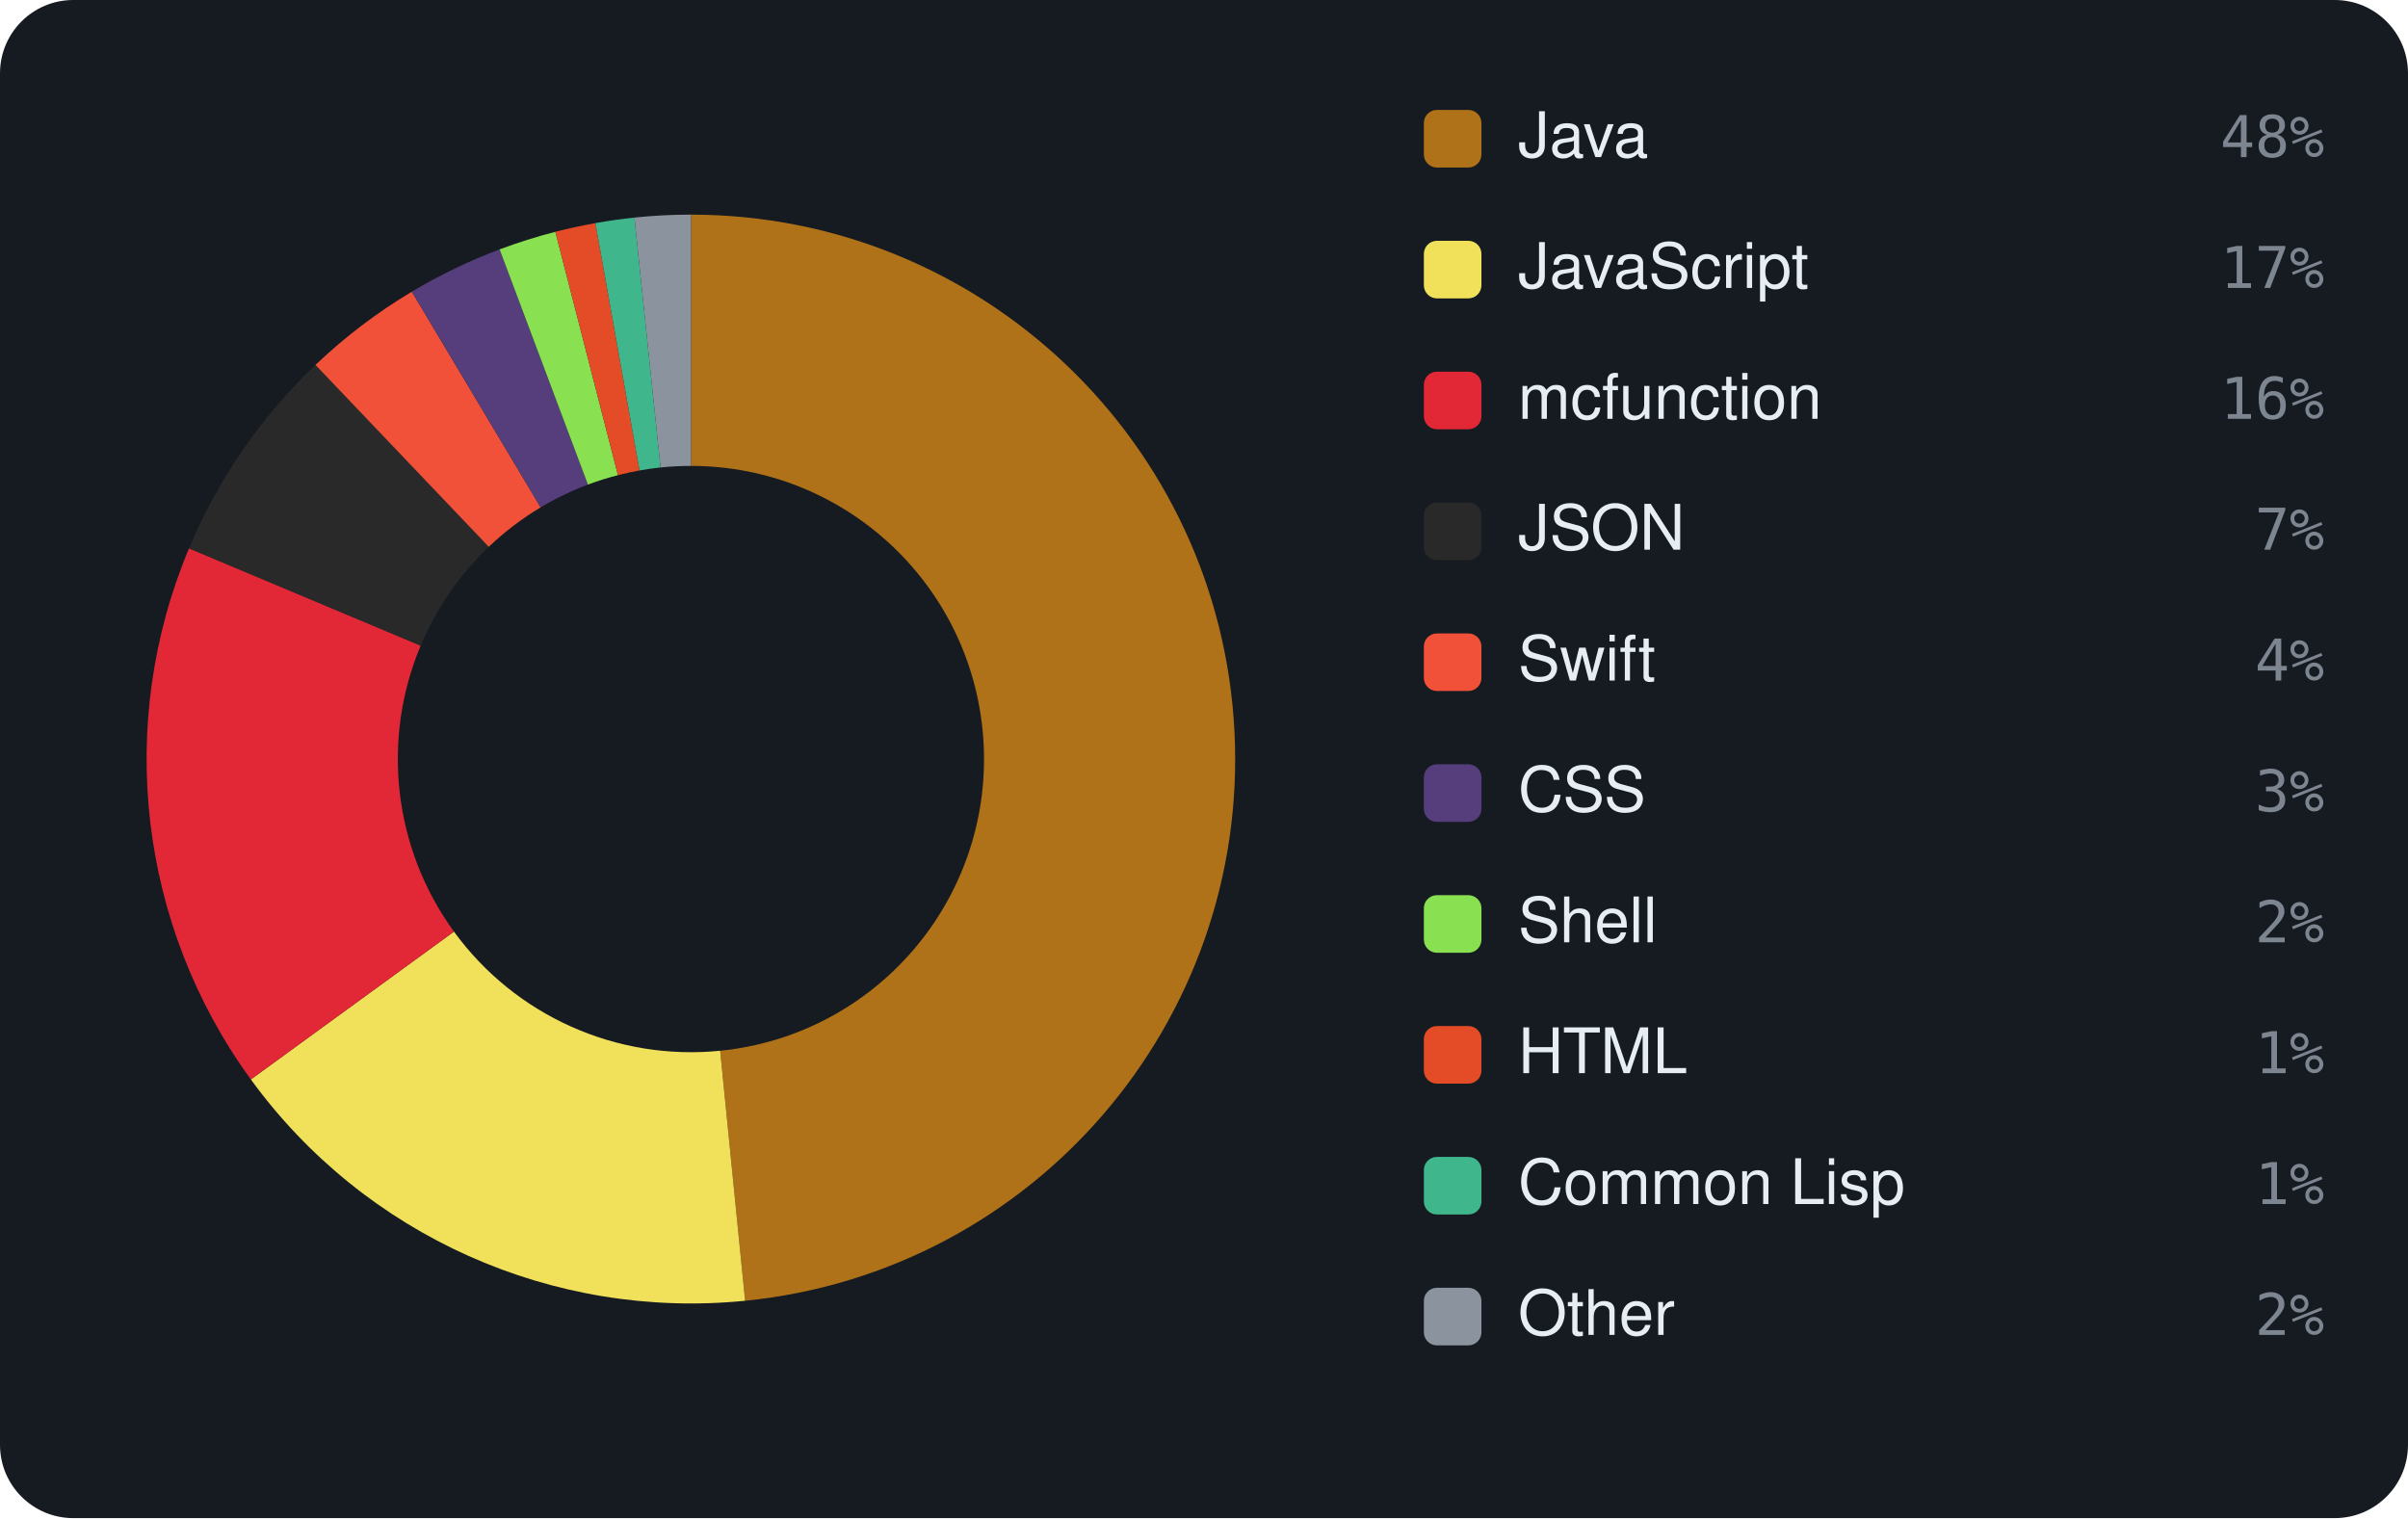
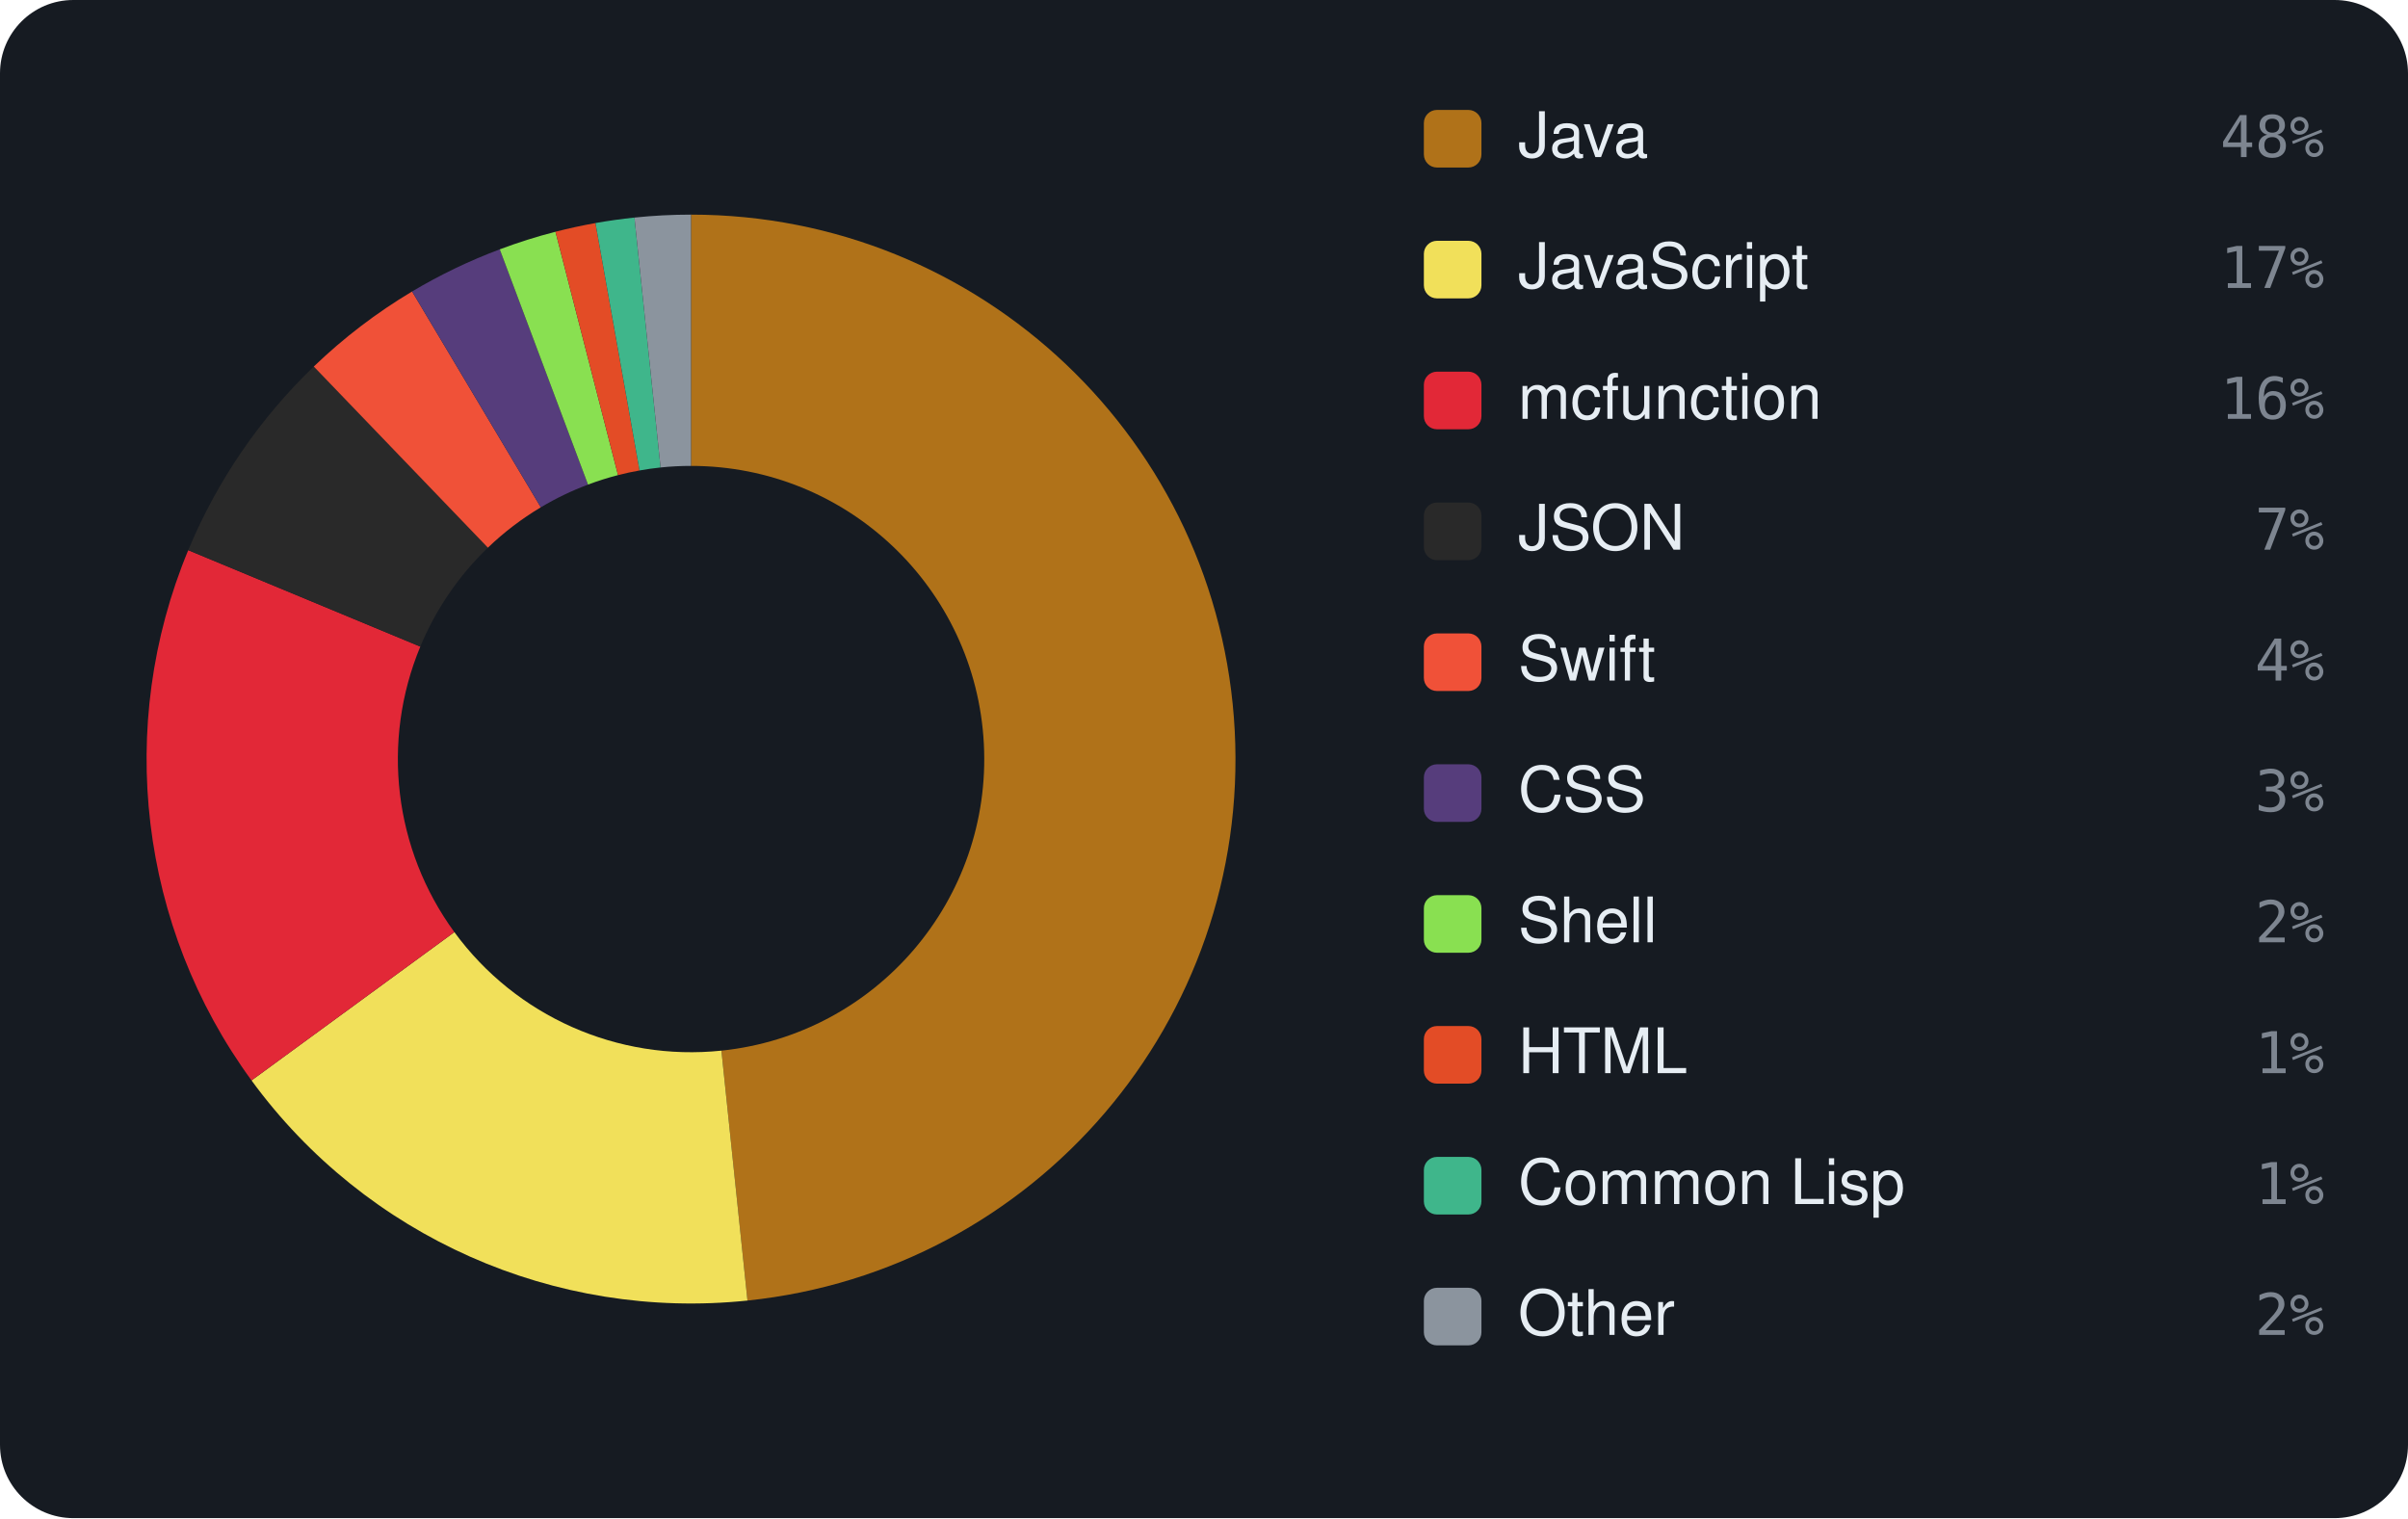
<svg xmlns="http://www.w3.org/2000/svg" viewBox="0 0 460 290" width="460" height="290" font-family="-apple-system,BlinkMacSystemFont,'Segoe UI',Helvetica,Arial,sans-serif">
  <rect width="460" height="290" rx="14" fill="#161b22" />
-   <path d="M132.00 41.00 A104 104 0 0 1 142.34 248.48 L137.57 200.72 A56 56 0 0 0 132.00 89.00 Z" fill="#b07219" />
-   <path d="M142.34 248.48 A104 104 0 0 1 47.92 206.20 L86.72 177.96 A56 56 0 0 0 137.57 200.72 Z" fill="#f1e05a" />
-   <path d="M47.92 206.20 A104 104 0 0 1 36.11 104.75 L80.36 123.33 A56 56 0 0 0 86.72 177.96 Z" fill="#E22837" />
-   <path d="M36.11 104.75 A104 104 0 0 1 60.26 69.71 L93.37 104.46 A56 56 0 0 0 80.36 123.33 Z" fill="#292929" />
-   <path d="M60.26 69.71 A104 104 0 0 1 78.67 55.72 L103.28 96.92 A56 56 0 0 0 93.37 104.46 Z" fill="#F05138" />
-   <path d="M78.67 55.72 A104 104 0 0 1 95.44 47.64 L112.31 92.57 A56 56 0 0 0 103.28 96.92 Z" fill="#563d7c" />
-   <path d="M95.44 47.64 A104 104 0 0 1 106.09 44.28 L118.05 90.77 A56 56 0 0 0 112.31 92.57 Z" fill="#89e051" />
-   <path d="M106.09 44.28 A104 104 0 0 1 113.74 42.62 L122.17 89.87 A56 56 0 0 0 118.05 90.77 Z" fill="#e34c26" />
-   <path d="M113.74 42.62 A104 104 0 0 1 121.19 41.56 L126.18 89.30 A56 56 0 0 0 122.17 89.87 Z" fill="#3fb68b" />
-   <path d="M121.19 41.56 A104 104 0 0 1 132.00 41.00 L132.00 89.00 A56 56 0 0 0 126.18 89.30 Z" fill="#8b949e" />
+   <path d="M132.00 41.00 A104 104 0 0 1 142.79 248.44 L137.81 200.70 A56 56 0 0 0 132.00 89.00 Z" fill="#b07219" />
+   <path d="M142.79 248.44 A104 104 0 0 1 48.05 206.39 L86.80 178.06 A56 56 0 0 0 137.81 200.70 Z" fill="#f1e05a" />
+   <path d="M48.05 206.39 A104 104 0 0 1 35.96 105.10 L80.29 123.52 A56 56 0 0 0 86.80 178.06 Z" fill="#E22837" />
+   <path d="M35.96 105.10 A104 104 0 0 1 59.94 70.02 L93.20 104.62 A56 56 0 0 0 80.29 123.52 Z" fill="#292929" />
+   <path d="M59.94 70.02 A104 104 0 0 1 78.72 55.68 L103.31 96.91 A56 56 0 0 0 93.20 104.62 Z" fill="#F05138" />
+   <path d="M78.72 55.68 A104 104 0 0 1 95.47 47.63 L112.33 92.57 A56 56 0 0 0 103.31 96.91 Z" fill="#563d7c" />
+   <path d="M95.47 47.63 A104 104 0 0 1 106.11 44.27 L118.06 90.76 A56 56 0 0 0 112.33 92.57 Z" fill="#89e051" />
+   <path d="M106.11 44.27 A104 104 0 0 1 113.75 42.61 L122.17 89.87 A56 56 0 0 0 118.06 90.76 Z" fill="#e34c26" />
+   <path d="M113.75 42.61 A104 104 0 0 1 121.20 41.56 L126.19 89.30 A56 56 0 0 0 122.17 89.87 Z" fill="#3fb68b" />
+   <path d="M121.20 41.56 A104 104 0 0 1 132.00 41.00 L132.00 89.00 A56 56 0 0 0 126.19 89.30 Z" fill="#8b949e" />
  <rect x="272" y="21" width="11" height="11" rx="2.5" fill="#b07219" />
  <text x="290" y="30" font-size="12" fill="#e6edf3">Java</text>
  <text x="444" y="30" text-anchor="end" font-size="11" font-family="monospace" fill="#7d8590">48%</text>
  <rect x="272" y="46" width="11" height="11" rx="2.5" fill="#f1e05a" />
  <text x="290" y="55" font-size="12" fill="#e6edf3">JavaScript</text>
  <text x="444" y="55" text-anchor="end" font-size="11" font-family="monospace" fill="#7d8590">17%</text>
  <rect x="272" y="71" width="11" height="11" rx="2.5" fill="#E22837" />
  <text x="290" y="80" font-size="12" fill="#e6edf3">mcfunction</text>
  <text x="444" y="80" text-anchor="end" font-size="11" font-family="monospace" fill="#7d8590">16%</text>
  <rect x="272" y="96" width="11" height="11" rx="2.5" fill="#292929" />
  <text x="290" y="105" font-size="12" fill="#e6edf3">JSON</text>
  <text x="444" y="105" text-anchor="end" font-size="11" font-family="monospace" fill="#7d8590">7%</text>
  <rect x="272" y="121" width="11" height="11" rx="2.5" fill="#F05138" />
  <text x="290" y="130" font-size="12" fill="#e6edf3">Swift</text>
  <text x="444" y="130" text-anchor="end" font-size="11" font-family="monospace" fill="#7d8590">4%</text>
  <rect x="272" y="146" width="11" height="11" rx="2.5" fill="#563d7c" />
  <text x="290" y="155" font-size="12" fill="#e6edf3">CSS</text>
  <text x="444" y="155" text-anchor="end" font-size="11" font-family="monospace" fill="#7d8590">3%</text>
  <rect x="272" y="171" width="11" height="11" rx="2.5" fill="#89e051" />
  <text x="290" y="180" font-size="12" fill="#e6edf3">Shell</text>
  <text x="444" y="180" text-anchor="end" font-size="11" font-family="monospace" fill="#7d8590">2%</text>
  <rect x="272" y="196" width="11" height="11" rx="2.5" fill="#e34c26" />
  <text x="290" y="205" font-size="12" fill="#e6edf3">HTML</text>
  <text x="444" y="205" text-anchor="end" font-size="11" font-family="monospace" fill="#7d8590">1%</text>
  <rect x="272" y="221" width="11" height="11" rx="2.5" fill="#3fb68b" />
  <text x="290" y="230" font-size="12" fill="#e6edf3">Common Lisp</text>
  <text x="444" y="230" text-anchor="end" font-size="11" font-family="monospace" fill="#7d8590">1%</text>
  <rect x="272" y="246" width="11" height="11" rx="2.5" fill="#8b949e" />
  <text x="290" y="255" font-size="12" fill="#e6edf3">Other</text>
  <text x="444" y="255" text-anchor="end" font-size="11" font-family="monospace" fill="#7d8590">2%</text>
</svg>
